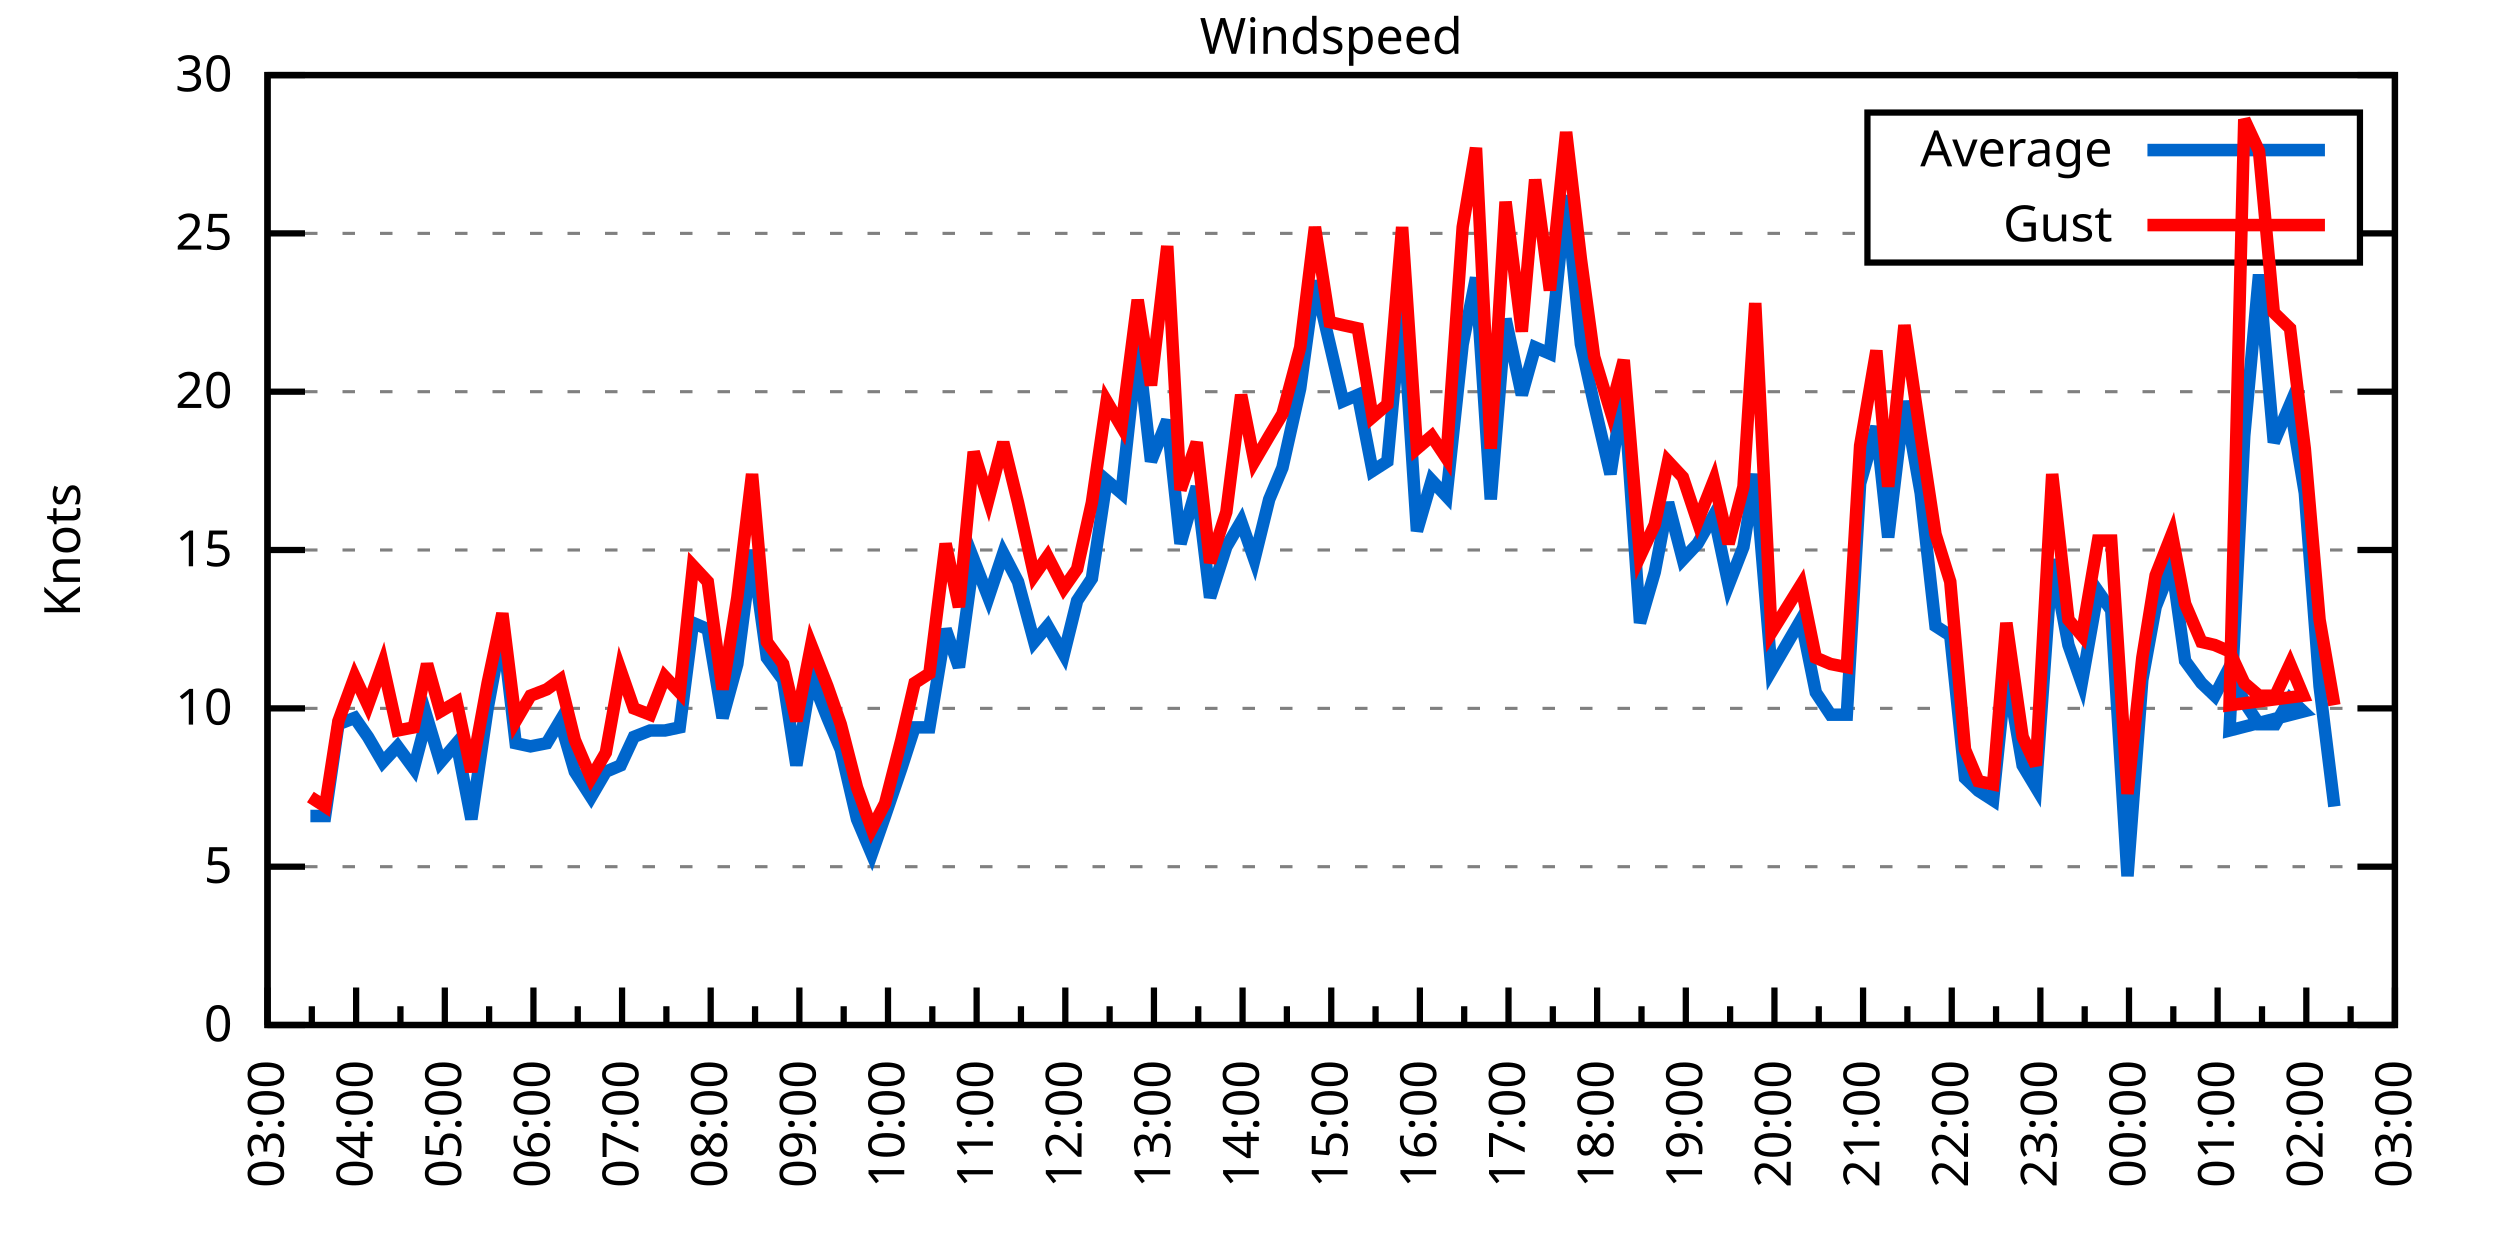
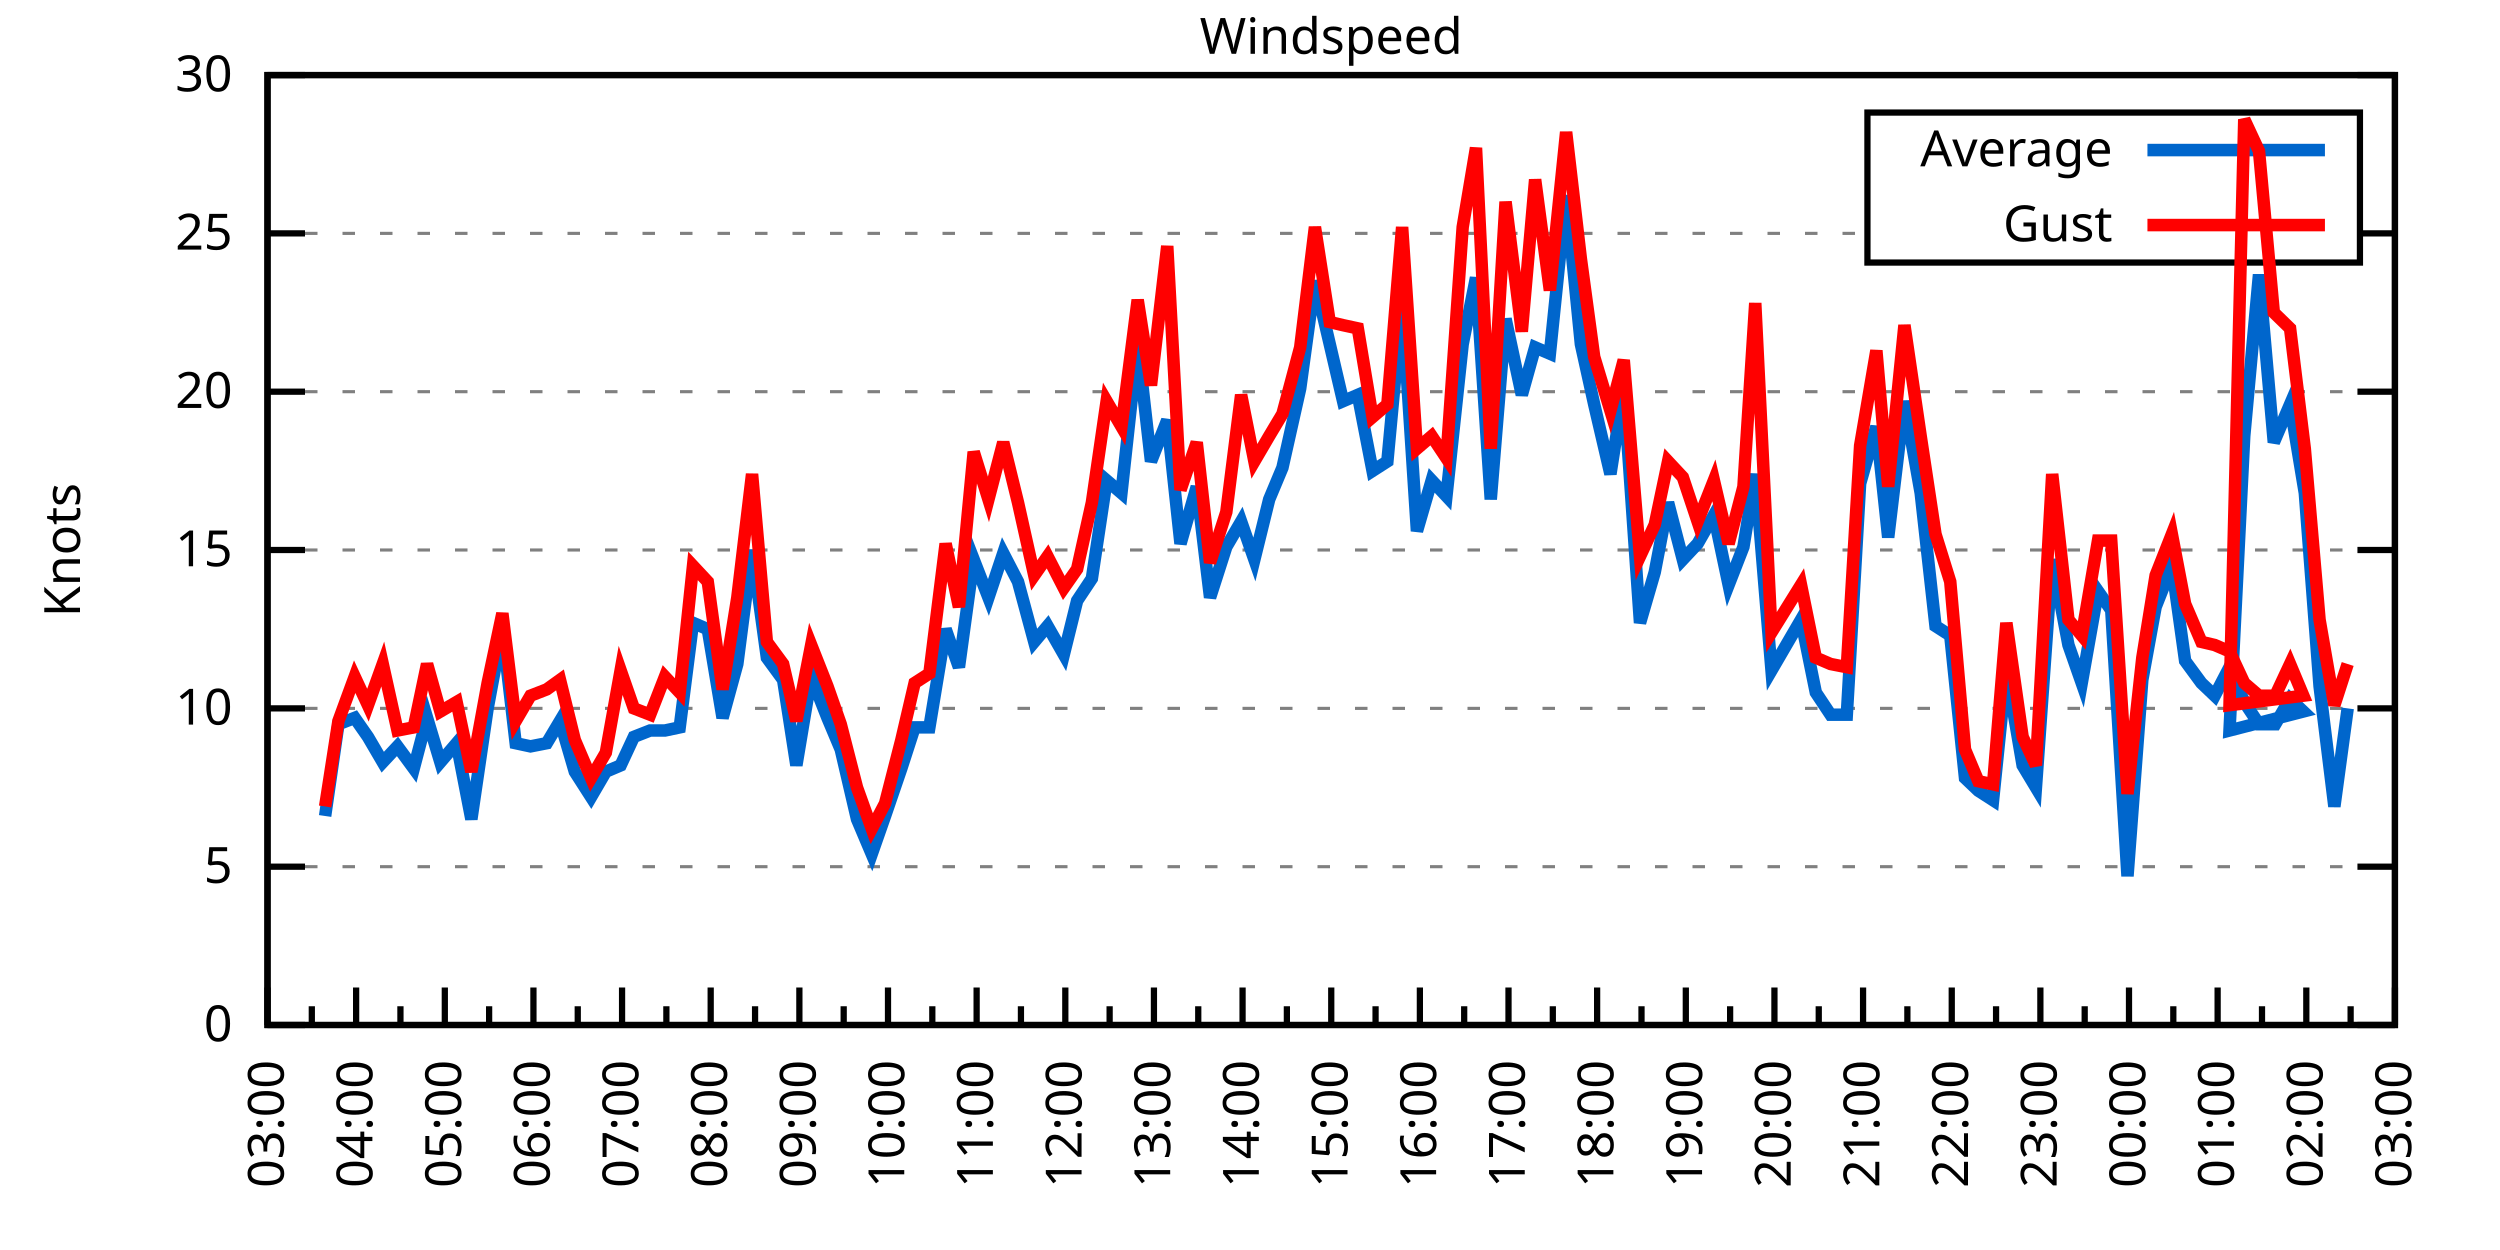
<svg xmlns="http://www.w3.org/2000/svg" xmlns:xlink="http://www.w3.org/1999/xlink" width="400" height="200" viewBox="0 0 400 200">
  <g id="gnuplot_canvas">
    <rect x="0" y="0" width="400" height="200" fill="none" />
    <defs>
      <circle id="gpDot" r="0.5" stroke-width="0.5" stroke="currentColor" />
      <path id="gpPt0" stroke-width="0.333" stroke="currentColor" d="M-1,0 h2 M0,-1 v2" />
      <path id="gpPt1" stroke-width="0.333" stroke="currentColor" d="M-1,-1 L1,1 M1,-1 L-1,1" />
      <path id="gpPt2" stroke-width="0.333" stroke="currentColor" d="M-1,0 L1,0 M0,-1 L0,1 M-1,-1 L1,1 M-1,1 L1,-1" />
      <rect id="gpPt3" stroke-width="0.333" stroke="currentColor" x="-1" y="-1" width="2" height="2" />
      <rect id="gpPt4" stroke-width="0.333" stroke="currentColor" fill="currentColor" x="-1" y="-1" width="2" height="2" />
      <circle id="gpPt5" stroke-width="0.333" stroke="currentColor" cx="0" cy="0" r="1" />
      <use xlink:href="#gpPt5" id="gpPt6" fill="currentColor" stroke="none" />
      <path id="gpPt7" stroke-width="0.333" stroke="currentColor" d="M0,-1.33 L-1.33,0.67 L1.33,0.67 z" />
      <use xlink:href="#gpPt7" id="gpPt8" fill="currentColor" stroke="none" />
      <use xlink:href="#gpPt7" id="gpPt9" stroke="currentColor" transform="rotate(180)" />
      <use xlink:href="#gpPt9" id="gpPt10" fill="currentColor" stroke="none" />
      <use xlink:href="#gpPt3" id="gpPt11" stroke="currentColor" transform="rotate(45)" />
      <use xlink:href="#gpPt11" id="gpPt12" fill="currentColor" stroke="none" />
      <path id="gpPt13" stroke-width="0.333" stroke="currentColor" d="M0,1.330 L1.265,0.411 L0.782,-1.067 L-0.782,-1.076 L-1.265,0.411 z" />
      <use xlink:href="#gpPt13" id="gpPt14" fill="currentColor" stroke="none" />
      <filter id="textbox" filterUnits="objectBoundingBox" x="0" y="0" height="1" width="1">
        <feFlood flood-color="white" flood-opacity="1" result="bgnd" />
        <feComposite in="SourceGraphic" in2="bgnd" operator="atop" />
      </filter>
      <filter id="greybox" filterUnits="objectBoundingBox" x="0" y="0" height="1" width="1">
        <feFlood flood-color="lightgrey" flood-opacity="1" result="grey" />
        <feComposite in="SourceGraphic" in2="grey" operator="atop" />
      </filter>
    </defs>
    <g fill="none" color="white" stroke="currentColor" stroke-width="1.00" stroke-linecap="butt" stroke-linejoin="miter">
</g>
    <g fill="none" color="black" stroke="currentColor" stroke-width="1.00" stroke-linecap="butt" stroke-linejoin="miter">
      <g stroke="none" shape-rendering="crispEdges">
        <polygon fill="rgb(255, 255, 255)" points="42.80,164.00 383.18,164.00 383.18,12.02 42.80,12.02 " />
      </g>
    </g>
    <g fill="none" color="black" stroke="currentColor" stroke-width="1.00" stroke-linecap="butt" stroke-linejoin="miter">
</g>
    <g fill="none" color="black" stroke="black" stroke-width="0.50" stroke-linecap="butt" stroke-linejoin="miter">
</g>
    <g fill="none" color="gray" stroke="currentColor" stroke-width="0.50" stroke-linecap="butt" stroke-linejoin="miter">
      <path stroke="gray" stroke-dasharray="2,4" class="gridline" d="M42.80,164.00 L383.19,164.00  " />
    </g>
    <g fill="none" color="gray" stroke="gray" stroke-width="1.00" stroke-linecap="butt" stroke-linejoin="miter">
</g>
    <g fill="none" color="black" stroke="currentColor" stroke-width="1.00" stroke-linecap="butt" stroke-linejoin="miter">
      <path stroke="black" d="M42.80,164.00 L48.80,164.00 M383.19,164.00 L377.19,164.00  " />
      <g transform="translate(37.20,166.60)" stroke="none" fill="black" font-family="Sans" font-size="8.00" text-anchor="end">
        <text>
          <tspan font-family="Sans"> 0</tspan>
        </text>
      </g>
    </g>
    <g fill="none" color="black" stroke="currentColor" stroke-width="1.00" stroke-linecap="butt" stroke-linejoin="miter">
</g>
    <g fill="none" color="black" stroke="black" stroke-width="0.50" stroke-linecap="butt" stroke-linejoin="miter">
</g>
    <g fill="none" color="gray" stroke="currentColor" stroke-width="0.50" stroke-linecap="butt" stroke-linejoin="miter">
      <path stroke="gray" stroke-dasharray="2,4" class="gridline" d="M42.80,138.67 L383.19,138.67  " />
    </g>
    <g fill="none" color="gray" stroke="gray" stroke-width="1.00" stroke-linecap="butt" stroke-linejoin="miter">
</g>
    <g fill="none" color="black" stroke="currentColor" stroke-width="1.00" stroke-linecap="butt" stroke-linejoin="miter">
      <path stroke="black" d="M42.80,138.67 L48.80,138.67 M383.19,138.67 L377.19,138.67  " />
      <g transform="translate(37.20,141.27)" stroke="none" fill="black" font-family="Sans" font-size="8.00" text-anchor="end">
        <text>
          <tspan font-family="Sans"> 5</tspan>
        </text>
      </g>
    </g>
    <g fill="none" color="black" stroke="currentColor" stroke-width="1.00" stroke-linecap="butt" stroke-linejoin="miter">
</g>
    <g fill="none" color="black" stroke="black" stroke-width="0.50" stroke-linecap="butt" stroke-linejoin="miter">
</g>
    <g fill="none" color="gray" stroke="currentColor" stroke-width="0.50" stroke-linecap="butt" stroke-linejoin="miter">
      <path stroke="gray" stroke-dasharray="2,4" class="gridline" d="M42.80,113.34 L383.19,113.34  " />
    </g>
    <g fill="none" color="gray" stroke="gray" stroke-width="1.00" stroke-linecap="butt" stroke-linejoin="miter">
</g>
    <g fill="none" color="black" stroke="currentColor" stroke-width="1.00" stroke-linecap="butt" stroke-linejoin="miter">
      <path stroke="black" d="M42.80,113.34 L48.80,113.34 M383.19,113.34 L377.19,113.34  " />
      <g transform="translate(37.20,115.94)" stroke="none" fill="black" font-family="Sans" font-size="8.00" text-anchor="end">
        <text>
          <tspan font-family="Sans"> 10</tspan>
        </text>
      </g>
    </g>
    <g fill="none" color="black" stroke="currentColor" stroke-width="1.00" stroke-linecap="butt" stroke-linejoin="miter">
</g>
    <g fill="none" color="black" stroke="black" stroke-width="0.50" stroke-linecap="butt" stroke-linejoin="miter">
</g>
    <g fill="none" color="gray" stroke="currentColor" stroke-width="0.50" stroke-linecap="butt" stroke-linejoin="miter">
      <path stroke="gray" stroke-dasharray="2,4" class="gridline" d="M42.80,88.00 L383.19,88.00  " />
    </g>
    <g fill="none" color="gray" stroke="gray" stroke-width="1.00" stroke-linecap="butt" stroke-linejoin="miter">
</g>
    <g fill="none" color="black" stroke="currentColor" stroke-width="1.00" stroke-linecap="butt" stroke-linejoin="miter">
      <path stroke="black" d="M42.80,88.00 L48.80,88.00 M383.19,88.00 L377.19,88.00  " />
      <g transform="translate(37.20,90.60)" stroke="none" fill="black" font-family="Sans" font-size="8.00" text-anchor="end">
        <text>
          <tspan font-family="Sans"> 15</tspan>
        </text>
      </g>
    </g>
    <g fill="none" color="black" stroke="currentColor" stroke-width="1.00" stroke-linecap="butt" stroke-linejoin="miter">
</g>
    <g fill="none" color="black" stroke="black" stroke-width="0.50" stroke-linecap="butt" stroke-linejoin="miter">
</g>
    <g fill="none" color="gray" stroke="currentColor" stroke-width="0.50" stroke-linecap="butt" stroke-linejoin="miter">
      <path stroke="gray" stroke-dasharray="2,4" class="gridline" d="M42.80,62.67 L383.19,62.67  " />
    </g>
    <g fill="none" color="gray" stroke="gray" stroke-width="1.00" stroke-linecap="butt" stroke-linejoin="miter">
</g>
    <g fill="none" color="black" stroke="currentColor" stroke-width="1.00" stroke-linecap="butt" stroke-linejoin="miter">
      <path stroke="black" d="M42.80,62.67 L48.80,62.67 M383.19,62.67 L377.19,62.67  " />
      <g transform="translate(37.20,65.27)" stroke="none" fill="black" font-family="Sans" font-size="8.00" text-anchor="end">
        <text>
          <tspan font-family="Sans"> 20</tspan>
        </text>
      </g>
    </g>
    <g fill="none" color="black" stroke="currentColor" stroke-width="1.00" stroke-linecap="butt" stroke-linejoin="miter">
</g>
    <g fill="none" color="black" stroke="black" stroke-width="0.50" stroke-linecap="butt" stroke-linejoin="miter">
</g>
    <g fill="none" color="gray" stroke="currentColor" stroke-width="0.50" stroke-linecap="butt" stroke-linejoin="miter">
      <path stroke="gray" stroke-dasharray="2,4" class="gridline" d="M42.80,37.34 L298.79,37.34 M377.59,37.34 L383.19,37.34  " />
    </g>
    <g fill="none" color="gray" stroke="gray" stroke-width="1.00" stroke-linecap="butt" stroke-linejoin="miter">
</g>
    <g fill="none" color="black" stroke="currentColor" stroke-width="1.00" stroke-linecap="butt" stroke-linejoin="miter">
      <path stroke="black" d="M42.80,37.34 L48.80,37.34 M383.19,37.34 L377.19,37.34  " />
      <g transform="translate(37.20,39.94)" stroke="none" fill="black" font-family="Sans" font-size="8.00" text-anchor="end">
        <text>
          <tspan font-family="Sans"> 25</tspan>
        </text>
      </g>
    </g>
    <g fill="none" color="black" stroke="currentColor" stroke-width="1.00" stroke-linecap="butt" stroke-linejoin="miter">
</g>
    <g fill="none" color="black" stroke="black" stroke-width="0.50" stroke-linecap="butt" stroke-linejoin="miter">
</g>
    <g fill="none" color="gray" stroke="currentColor" stroke-width="0.50" stroke-linecap="butt" stroke-linejoin="miter">
      <path stroke="gray" stroke-dasharray="2,4" class="gridline" d="M42.80,12.01 L383.19,12.01  " />
    </g>
    <g fill="none" color="gray" stroke="gray" stroke-width="1.00" stroke-linecap="butt" stroke-linejoin="miter">
</g>
    <g fill="none" color="black" stroke="currentColor" stroke-width="1.00" stroke-linecap="butt" stroke-linejoin="miter">
      <path stroke="black" d="M42.80,12.01 L48.80,12.01 M383.19,12.01 L377.19,12.01  " />
      <g transform="translate(37.20,14.61)" stroke="none" fill="black" font-family="Sans" font-size="8.00" text-anchor="end">
        <text>
          <tspan font-family="Sans"> 30</tspan>
        </text>
      </g>
    </g>
    <g fill="none" color="black" stroke="currentColor" stroke-width="1.00" stroke-linecap="butt" stroke-linejoin="miter">
      <path stroke="black" d="M42.80,164.00 L42.80,158.00  " />
      <g transform="translate(45.40,169.60) rotate(270)" stroke="none" fill="black" font-family="Sans" font-size="8.00" text-anchor="end">
        <text>
          <tspan font-family="Sans">03:00</tspan>
        </text>
      </g>
    </g>
    <g fill="none" color="black" stroke="currentColor" stroke-width="1.00" stroke-linecap="butt" stroke-linejoin="miter">
      <path stroke="black" d="M49.89,164.00 L49.89,161.00 M56.98,164.00 L56.98,158.00  " />
      <g transform="translate(59.58,169.60) rotate(270)" stroke="none" fill="black" font-family="Sans" font-size="8.00" text-anchor="end">
        <text>
          <tspan font-family="Sans">04:00</tspan>
        </text>
      </g>
    </g>
    <g fill="none" color="black" stroke="currentColor" stroke-width="1.00" stroke-linecap="butt" stroke-linejoin="miter">
      <path stroke="black" d="M64.07,164.00 L64.07,161.00 M71.17,164.00 L71.17,158.00  " />
      <g transform="translate(73.77,169.60) rotate(270)" stroke="none" fill="black" font-family="Sans" font-size="8.00" text-anchor="end">
        <text>
          <tspan font-family="Sans">05:00</tspan>
        </text>
      </g>
    </g>
    <g fill="none" color="black" stroke="currentColor" stroke-width="1.00" stroke-linecap="butt" stroke-linejoin="miter">
      <path stroke="black" d="M78.26,164.00 L78.26,161.00 M85.35,164.00 L85.35,158.00  " />
      <g transform="translate(87.95,169.60) rotate(270)" stroke="none" fill="black" font-family="Sans" font-size="8.00" text-anchor="end">
        <text>
          <tspan font-family="Sans">06:00</tspan>
        </text>
      </g>
    </g>
    <g fill="none" color="black" stroke="currentColor" stroke-width="1.00" stroke-linecap="butt" stroke-linejoin="miter">
      <path stroke="black" d="M92.44,164.00 L92.44,161.00 M99.53,164.00 L99.53,158.00  " />
      <g transform="translate(102.13,169.60) rotate(270)" stroke="none" fill="black" font-family="Sans" font-size="8.00" text-anchor="end">
        <text>
          <tspan font-family="Sans">07:00</tspan>
        </text>
      </g>
    </g>
    <g fill="none" color="black" stroke="currentColor" stroke-width="1.00" stroke-linecap="butt" stroke-linejoin="miter">
      <path stroke="black" d="M106.62,164.00 L106.62,161.00 M113.71,164.00 L113.71,158.00  " />
      <g transform="translate(116.31,169.60) rotate(270)" stroke="none" fill="black" font-family="Sans" font-size="8.00" text-anchor="end">
        <text>
          <tspan font-family="Sans">08:00</tspan>
        </text>
      </g>
    </g>
    <g fill="none" color="black" stroke="currentColor" stroke-width="1.00" stroke-linecap="butt" stroke-linejoin="miter">
      <path stroke="black" d="M120.81,164.00 L120.81,161.00 M127.90,164.00 L127.90,158.00  " />
      <g transform="translate(130.50,169.60) rotate(270)" stroke="none" fill="black" font-family="Sans" font-size="8.00" text-anchor="end">
        <text>
          <tspan font-family="Sans">09:00</tspan>
        </text>
      </g>
    </g>
    <g fill="none" color="black" stroke="currentColor" stroke-width="1.00" stroke-linecap="butt" stroke-linejoin="miter">
      <path stroke="black" d="M134.99,164.00 L134.99,161.00 M142.08,164.00 L142.08,158.00  " />
      <g transform="translate(144.68,169.60) rotate(270)" stroke="none" fill="black" font-family="Sans" font-size="8.00" text-anchor="end">
        <text>
          <tspan font-family="Sans">10:00</tspan>
        </text>
      </g>
    </g>
    <g fill="none" color="black" stroke="currentColor" stroke-width="1.00" stroke-linecap="butt" stroke-linejoin="miter">
      <path stroke="black" d="M149.17,164.00 L149.17,161.00 M156.26,164.00 L156.26,158.00  " />
      <g transform="translate(158.86,169.60) rotate(270)" stroke="none" fill="black" font-family="Sans" font-size="8.00" text-anchor="end">
        <text>
          <tspan font-family="Sans">11:00</tspan>
        </text>
      </g>
    </g>
    <g fill="none" color="black" stroke="currentColor" stroke-width="1.00" stroke-linecap="butt" stroke-linejoin="miter">
      <path stroke="black" d="M163.35,164.00 L163.35,161.00 M170.45,164.00 L170.45,158.00  " />
      <g transform="translate(173.05,169.60) rotate(270)" stroke="none" fill="black" font-family="Sans" font-size="8.00" text-anchor="end">
        <text>
          <tspan font-family="Sans">12:00</tspan>
        </text>
      </g>
    </g>
    <g fill="none" color="black" stroke="currentColor" stroke-width="1.00" stroke-linecap="butt" stroke-linejoin="miter">
      <path stroke="black" d="M177.54,164.00 L177.54,161.00 M184.63,164.00 L184.63,158.00  " />
      <g transform="translate(187.23,169.60) rotate(270)" stroke="none" fill="black" font-family="Sans" font-size="8.00" text-anchor="end">
        <text>
          <tspan font-family="Sans">13:00</tspan>
        </text>
      </g>
    </g>
    <g fill="none" color="black" stroke="currentColor" stroke-width="1.00" stroke-linecap="butt" stroke-linejoin="miter">
      <path stroke="black" d="M191.72,164.00 L191.72,161.00 M198.81,164.00 L198.81,158.00  " />
      <g transform="translate(201.41,169.60) rotate(270)" stroke="none" fill="black" font-family="Sans" font-size="8.00" text-anchor="end">
        <text>
          <tspan font-family="Sans">14:00</tspan>
        </text>
      </g>
    </g>
    <g fill="none" color="black" stroke="currentColor" stroke-width="1.00" stroke-linecap="butt" stroke-linejoin="miter">
      <path stroke="black" d="M205.90,164.00 L205.90,161.00 M213.00,164.00 L213.00,158.00  " />
      <g transform="translate(215.60,169.60) rotate(270)" stroke="none" fill="black" font-family="Sans" font-size="8.00" text-anchor="end">
        <text>
          <tspan font-family="Sans">15:00</tspan>
        </text>
      </g>
    </g>
    <g fill="none" color="black" stroke="currentColor" stroke-width="1.00" stroke-linecap="butt" stroke-linejoin="miter">
      <path stroke="black" d="M220.09,164.00 L220.09,161.00 M227.18,164.00 L227.18,158.00  " />
      <g transform="translate(229.78,169.60) rotate(270)" stroke="none" fill="black" font-family="Sans" font-size="8.00" text-anchor="end">
        <text>
          <tspan font-family="Sans">16:00</tspan>
        </text>
      </g>
    </g>
    <g fill="none" color="black" stroke="currentColor" stroke-width="1.00" stroke-linecap="butt" stroke-linejoin="miter">
      <path stroke="black" d="M234.27,164.00 L234.27,161.00 M241.36,164.00 L241.36,158.00  " />
      <g transform="translate(243.96,169.60) rotate(270)" stroke="none" fill="black" font-family="Sans" font-size="8.00" text-anchor="end">
        <text>
          <tspan font-family="Sans">17:00</tspan>
        </text>
      </g>
    </g>
    <g fill="none" color="black" stroke="currentColor" stroke-width="1.00" stroke-linecap="butt" stroke-linejoin="miter">
      <path stroke="black" d="M248.45,164.00 L248.45,161.00 M255.54,164.00 L255.54,158.00  " />
      <g transform="translate(258.14,169.60) rotate(270)" stroke="none" fill="black" font-family="Sans" font-size="8.00" text-anchor="end">
        <text>
          <tspan font-family="Sans">18:00</tspan>
        </text>
      </g>
    </g>
    <g fill="none" color="black" stroke="currentColor" stroke-width="1.00" stroke-linecap="butt" stroke-linejoin="miter">
      <path stroke="black" d="M262.64,164.00 L262.64,161.00 M269.73,164.00 L269.73,158.00  " />
      <g transform="translate(272.33,169.60) rotate(270)" stroke="none" fill="black" font-family="Sans" font-size="8.00" text-anchor="end">
        <text>
          <tspan font-family="Sans">19:00</tspan>
        </text>
      </g>
    </g>
    <g fill="none" color="black" stroke="currentColor" stroke-width="1.00" stroke-linecap="butt" stroke-linejoin="miter">
      <path stroke="black" d="M276.82,164.00 L276.82,161.00 M283.91,164.00 L283.91,158.00  " />
      <g transform="translate(286.51,169.60) rotate(270)" stroke="none" fill="black" font-family="Sans" font-size="8.00" text-anchor="end">
        <text>
          <tspan font-family="Sans">20:00</tspan>
        </text>
      </g>
    </g>
    <g fill="none" color="black" stroke="currentColor" stroke-width="1.00" stroke-linecap="butt" stroke-linejoin="miter">
      <path stroke="black" d="M291.00,164.00 L291.00,161.00 M298.09,164.00 L298.09,158.00  " />
      <g transform="translate(300.69,169.60) rotate(270)" stroke="none" fill="black" font-family="Sans" font-size="8.00" text-anchor="end">
        <text>
          <tspan font-family="Sans">21:00</tspan>
        </text>
      </g>
    </g>
    <g fill="none" color="black" stroke="currentColor" stroke-width="1.00" stroke-linecap="butt" stroke-linejoin="miter">
      <path stroke="black" d="M305.18,164.00 L305.18,161.00 M312.28,164.00 L312.28,158.00  " />
      <g transform="translate(314.88,169.60) rotate(270)" stroke="none" fill="black" font-family="Sans" font-size="8.00" text-anchor="end">
        <text>
          <tspan font-family="Sans">22:00</tspan>
        </text>
      </g>
    </g>
    <g fill="none" color="black" stroke="currentColor" stroke-width="1.00" stroke-linecap="butt" stroke-linejoin="miter">
      <path stroke="black" d="M319.37,164.00 L319.37,161.00 M326.46,164.00 L326.46,158.00  " />
      <g transform="translate(329.06,169.60) rotate(270)" stroke="none" fill="black" font-family="Sans" font-size="8.00" text-anchor="end">
        <text>
          <tspan font-family="Sans">23:00</tspan>
        </text>
      </g>
    </g>
    <g fill="none" color="black" stroke="currentColor" stroke-width="1.00" stroke-linecap="butt" stroke-linejoin="miter">
      <path stroke="black" d="M333.55,164.00 L333.55,161.00 M340.64,164.00 L340.64,158.00  " />
      <g transform="translate(343.24,169.60) rotate(270)" stroke="none" fill="black" font-family="Sans" font-size="8.00" text-anchor="end">
        <text>
          <tspan font-family="Sans">00:00</tspan>
        </text>
      </g>
    </g>
    <g fill="none" color="black" stroke="currentColor" stroke-width="1.00" stroke-linecap="butt" stroke-linejoin="miter">
      <path stroke="black" d="M347.73,164.00 L347.73,161.00 M354.82,164.00 L354.82,158.00  " />
      <g transform="translate(357.42,169.60) rotate(270)" stroke="none" fill="black" font-family="Sans" font-size="8.00" text-anchor="end">
        <text>
          <tspan font-family="Sans">01:00</tspan>
        </text>
      </g>
    </g>
    <g fill="none" color="black" stroke="currentColor" stroke-width="1.00" stroke-linecap="butt" stroke-linejoin="miter">
      <path stroke="black" d="M361.92,164.00 L361.92,161.00 M369.01,164.00 L369.01,158.00  " />
      <g transform="translate(371.61,169.60) rotate(270)" stroke="none" fill="black" font-family="Sans" font-size="8.00" text-anchor="end">
        <text>
          <tspan font-family="Sans">02:00</tspan>
        </text>
      </g>
    </g>
    <g fill="none" color="black" stroke="currentColor" stroke-width="1.00" stroke-linecap="butt" stroke-linejoin="miter">
      <path stroke="black" d="M376.10,164.00 L376.10,161.00 M383.19,164.00 L383.19,158.00  " />
      <g transform="translate(385.79,169.60) rotate(270)" stroke="none" fill="black" font-family="Sans" font-size="8.00" text-anchor="end">
        <text>
          <tspan font-family="Sans">03:00</tspan>
        </text>
      </g>
    </g>
    <g fill="none" color="black" stroke="currentColor" stroke-width="1.00" stroke-linecap="butt" stroke-linejoin="miter">
</g>
    <g fill="none" color="black" stroke="currentColor" stroke-width="1.00" stroke-linecap="butt" stroke-linejoin="miter">
      <path stroke="black" d="M42.80,12.01 L42.80,164.00 L383.19,164.00 L383.19,12.01 L42.80,12.01 Z  " />
    </g>
    <g fill="none" color="black" stroke="currentColor" stroke-width="1.00" stroke-linecap="butt" stroke-linejoin="miter">
      <g transform="translate(12.80,88.01) rotate(270)" stroke="none" fill="black" font-family="Sans" font-size="8.00" text-anchor="middle">
        <text>
          <tspan font-family="Sans">Knots</tspan>
        </text>
      </g>
    </g>
    <g fill="none" color="black" stroke="currentColor" stroke-width="1.00" stroke-linecap="butt" stroke-linejoin="miter">
</g>
    <g fill="none" color="black" stroke="currentColor" stroke-width="1.00" stroke-linecap="butt" stroke-linejoin="miter">
      <path stroke="black" d="M298.79,42.01 L298.79,18.01 L377.59,18.01 L377.59,42.01 L298.79,42.01 Z  " />
    </g>
    <g id="Windspeed_plot_1">
      <g fill="none" color="white" stroke="black" stroke-width="2.00" stroke-linecap="butt" stroke-linejoin="miter">
</g>
      <g fill="none" color="black" stroke="currentColor" stroke-width="2.00" stroke-linecap="butt" stroke-linejoin="miter">
        <g transform="translate(337.99,26.61)" stroke="none" fill="black" font-family="Sans" font-size="8.00" text-anchor="end">
          <text>
            <tspan font-family="Sans">Average</tspan>
          </text>
        </g>
      </g>
      <g fill="none" color="black" stroke="currentColor" stroke-width="2.00" stroke-linecap="butt" stroke-linejoin="miter">
-         <path stroke="rgb(  0, 102, 204)" d="M343.59,24.01 L371.99,24.01 M49.66,130.56 L52.02,130.56 L54.15,115.87 L56.75,114.86 L58.87,117.90 L61.24,121.95   L63.60,119.42 L66.20,122.96 L68.33,114.86 L70.46,121.95 L73.06,118.91 L75.42,131.07 L78.02,113.34 L80.38,100.67   L82.51,118.91 L84.88,119.42 L87.48,118.91 L89.60,115.36 L91.97,123.47 L94.57,127.52 L96.93,123.47 L99.30,122.46   L101.42,117.90 L104.02,116.88 L106.39,116.88 L108.75,116.38 L110.88,99.66 L113.24,100.67 L115.61,114.86 L117.97,106.24   L120.33,88.00 L122.70,105.23 L125.30,108.78 L127.42,122.46 L129.79,108.27 L132.39,114.86 L134.52,119.92 L137.12,131.07   L139.48,136.64 L141.61,130.56 L144.21,122.96 L146.34,116.38 L148.70,116.38 L151.30,100.67 L153.43,106.75 L155.79,89.52   L158.15,95.60 L160.52,88.51 L162.88,93.07 L165.48,102.70 L167.61,100.16 L170.21,104.72 L172.34,96.11 L174.70,92.56   L177.06,76.86 L179.43,78.89 L182.03,55.07 L184.16,73.82 L186.76,67.23 L188.88,86.99 L191.48,77.87 L193.61,95.60   L196.21,87.50 L198.58,83.45 L200.70,89.52 L203.07,79.90 L205.19,74.83 L208.03,62.17 L210.39,44.94 L212.76,55.07   L214.89,64.19 L217.25,63.18 L219.61,75.34 L221.98,73.82 L224.34,48.49 L226.71,84.97 L229.07,76.86 L231.43,79.39   L234.03,55.07 L236.16,44.43 L238.52,79.90 L240.89,51.02 L243.49,63.18 L245.62,55.58 L247.98,56.59 L250.58,31.26   L252.94,55.07 L255.07,64.70 L257.67,75.85 L259.80,62.17 L262.40,99.66 L264.76,91.55 L266.89,80.41 L269.25,89.52   L271.62,86.99 L274.22,82.43 L276.58,93.58 L278.95,87.50 L280.84,75.85 L283.44,107.26 L288.16,99.15 L290.53,110.80   L292.89,114.35 L295.49,114.35 L297.62,77.37 L300.22,68.25 L302.11,85.98 L304.71,64.19 L307.31,78.89 L309.68,100.16   L312.04,101.68 L314.40,124.48 L316.53,126.51 L318.89,128.03 L321.02,107.26 L323.62,122.46 L325.75,126.00 L328.35,89.52   L330.95,103.20 L333.08,109.28 L335.68,94.59 L337.80,97.63 L340.40,140.19 L342.77,108.78 L344.90,97.12 L347.50,90.54   L349.62,105.74 L352.22,109.28 L354.35,111.31 L356.72,106.75 L359.08,112.32 L361.44,115.87 L364.04,115.87 L366.41,111.82   L368.53,113.84 L356.72,116.88 L359.08,69.77 L361.44,43.93 L363.81,70.78 L366.41,64.70 L368.77,78.89 L371.13,109.79   L373.50,129.04  " />
+         <path stroke="rgb(  0, 102, 204)" d="M343.59,24.01 L371.99,24.01 M52.02,130.56 L54.15,115.87 L56.75,114.86 L58.87,117.90 L61.24,121.95 L63.60,119.42   L66.20,122.96 L68.33,114.86 L70.46,121.95 L73.06,118.91 L75.42,131.07 L78.02,113.34 L80.38,100.67 L82.51,118.91   L84.88,119.42 L87.48,118.91 L89.60,115.36 L91.97,123.47 L94.57,127.52 L96.93,123.47 L99.30,122.46 L101.42,117.90   L104.02,116.88 L106.39,116.88 L108.75,116.38 L110.88,99.66 L113.24,100.67 L115.61,114.86 L117.97,106.24 L120.33,88.00   L122.70,105.23 L125.30,108.78 L127.42,122.46 L129.79,108.27 L132.39,114.86 L134.52,119.92 L137.12,131.07 L139.48,136.64   L141.61,130.56 L144.21,122.96 L146.34,116.38 L148.70,116.38 L151.30,100.67 L153.43,106.75 L155.79,89.52 L158.15,95.60   L160.52,88.51 L162.88,93.07 L165.48,102.70 L167.61,100.16 L170.21,104.72 L172.34,96.11 L174.70,92.56 L177.06,76.86   L179.43,78.89 L182.03,55.07 L184.16,73.82 L186.76,67.23 L188.88,86.99 L191.48,77.87 L193.61,95.60 L196.21,87.50   L198.58,83.45 L200.70,89.52 L203.07,79.90 L205.19,74.83 L208.03,62.17 L210.39,44.94 L212.76,55.07 L214.89,64.19   L217.25,63.18 L219.61,75.34 L221.98,73.82 L224.34,48.49 L226.71,84.97 L229.07,76.86 L231.43,79.39 L234.03,55.07   L236.16,44.43 L238.52,79.90 L240.89,51.02 L243.49,63.18 L245.62,55.58 L247.98,56.59 L250.58,31.26 L252.94,55.07   L255.07,64.70 L257.67,75.85 L259.80,62.17 L262.40,99.66 L264.76,91.55 L266.89,80.41 L269.25,89.52 L271.62,86.99   L274.22,82.43 L276.58,93.58 L278.95,87.50 L280.84,75.85 L283.44,107.26 L288.16,99.15 L290.53,110.80 L292.89,114.35   L295.49,114.35 L297.62,77.37 L300.22,68.25 L302.11,85.98 L304.71,64.19 L307.31,78.89 L309.68,100.16 L312.04,101.68   L314.40,124.48 L316.53,126.51 L318.89,128.03 L321.02,107.26 L323.62,122.46 L325.75,126.00 L328.35,89.52 L330.95,103.20   L333.08,109.28 L335.68,94.59 L337.80,97.63 L340.40,140.19 L342.77,108.78 L344.90,97.12 L347.50,90.54 L349.62,105.74   L352.22,109.28 L354.35,111.31 L356.72,106.75 L359.08,112.32 L361.44,115.87 L364.04,115.87 L366.41,111.82 L368.53,113.84   L356.72,116.88 L359.08,69.77 L361.44,43.93 L363.81,70.78 L366.41,64.70 L368.77,78.89 L371.13,109.79 L373.50,129.04   L375.63,113.34  " />
      </g>
    </g>
    <g id="Windspeed_plot_2">
      <g fill="none" color="black" stroke="currentColor" stroke-width="2.00" stroke-linecap="butt" stroke-linejoin="miter">
        <g transform="translate(337.99,38.61)" stroke="none" fill="black" font-family="Sans" font-size="8.00" text-anchor="end">
          <text>
            <tspan font-family="Sans">Gust</tspan>
          </text>
        </g>
      </g>
      <g fill="none" color="black" stroke="currentColor" stroke-width="2.00" stroke-linecap="butt" stroke-linejoin="miter">
-         <path stroke="rgb(255,   0,   0)" d="M343.59,36.01 L371.99,36.01 M49.66,127.52 L52.02,129.04 L54.15,115.36 L56.75,108.27 L58.87,112.83 L61.24,106.24   L63.60,116.88 L66.20,116.38 L68.33,106.24 L70.46,113.84 L73.06,112.32 L75.42,123.47 L78.02,109.28 L80.38,98.14   L82.51,115.36 L84.88,111.31 L87.48,110.30 L89.60,108.78 L91.97,118.40 L94.57,124.48 L96.93,120.43 L99.30,107.26   L101.42,113.34 L104.02,114.35 L106.39,108.27 L108.75,110.80 L110.88,90.54 L113.24,93.07 L115.61,110.30 L117.97,95.60   L120.33,75.85 L122.70,102.70 L125.30,106.24 L127.42,115.36 L129.79,103.20 L132.39,109.79 L134.52,115.87 L137.12,126.00   L139.48,132.59 L141.61,128.54 L144.21,118.40 L146.34,109.28 L148.70,107.76 L151.30,86.99 L153.43,97.12 L155.79,72.30   L158.15,79.90 L160.52,70.78 L162.88,80.41 L165.48,92.06 L167.61,89.02 L170.21,94.08 L172.34,91.04 L174.70,80.41   L177.06,64.19 L179.43,68.25 L182.03,47.98 L184.16,61.66 L186.76,39.37 L188.88,78.38 L191.48,70.78 L193.61,90.03   L196.21,81.93 L198.58,63.18 L200.70,73.82 L203.07,69.77 L205.19,66.22 L208.03,55.58 L210.39,36.33 L212.76,51.53   L214.89,52.03 L217.25,52.54 L219.61,66.73 L221.98,64.70 L224.34,36.33 L226.71,71.79 L229.07,69.77 L231.43,73.31   L234.03,36.33 L236.16,23.66 L238.52,71.79 L240.89,32.28 L243.49,53.05 L245.62,28.73 L247.98,46.46 L250.58,21.13   L252.94,41.39 L255.07,57.10 L257.67,65.71 L259.80,57.61 L262.40,89.02 L264.76,83.95 L266.89,73.82 L269.25,76.35   L271.62,83.45 L274.22,76.86 L276.58,86.99 L278.95,77.87 L280.84,48.49 L283.44,101.18 L288.16,93.58 L290.53,105.23   L292.89,106.24 L295.49,106.75 L297.62,71.29 L300.22,56.09 L302.11,77.87 L304.71,52.03 L307.31,69.77 L309.68,85.47   L312.04,93.07 L314.40,119.92 L316.53,124.99 L318.89,125.50 L321.02,99.66 L323.62,117.90 L325.75,122.46 L328.35,75.85   L330.95,99.15 L333.08,101.68 L335.68,86.49 L337.80,86.49 L340.40,127.02 L342.77,105.23 L344.90,92.06 L347.50,85.47   L349.62,96.62 L352.22,102.70 L354.35,103.20 L356.72,104.22 L359.08,109.28 L361.44,111.31 L364.04,111.31 L366.41,106.24   L368.53,111.31 L356.72,112.83 L359.08,19.10 L361.44,24.17 L363.81,50.01 L366.41,52.54 L368.77,71.79 L371.13,99.15   L373.50,112.83  " />
+         <path stroke="rgb(255,   0,   0)" d="M343.59,36.01 L371.99,36.01 M52.02,129.04 L54.15,115.36 L56.75,108.27 L58.87,112.83 L61.24,106.24 L63.60,116.88   L66.20,116.38 L68.33,106.24 L70.46,113.84 L73.06,112.32 L75.42,123.47 L78.02,109.28 L80.38,98.14 L82.51,115.36   L84.88,111.31 L87.48,110.30 L89.60,108.78 L91.97,118.40 L94.57,124.48 L96.93,120.43 L99.30,107.26 L101.42,113.34   L104.02,114.35 L106.39,108.27 L108.75,110.80 L110.88,90.54 L113.24,93.07 L115.61,110.30 L117.97,95.60 L120.33,75.85   L122.70,102.70 L125.30,106.24 L127.42,115.36 L129.79,103.20 L132.39,109.79 L134.52,115.87 L137.12,126.00 L139.48,132.59   L141.61,128.54 L144.21,118.40 L146.34,109.28 L148.70,107.76 L151.30,86.99 L153.43,97.12 L155.79,72.30 L158.15,79.90   L160.52,70.78 L162.88,80.41 L165.48,92.06 L167.61,89.02 L170.21,94.08 L172.34,91.04 L174.70,80.41 L177.06,64.19   L179.43,68.25 L182.03,47.98 L184.16,61.66 L186.76,39.37 L188.88,78.38 L191.48,70.78 L193.61,90.03 L196.21,81.93   L198.58,63.18 L200.70,73.82 L203.07,69.77 L205.19,66.22 L208.03,55.58 L210.39,36.33 L212.76,51.53 L214.89,52.03   L217.25,52.54 L219.61,66.73 L221.98,64.70 L224.34,36.33 L226.71,71.79 L229.07,69.77 L231.43,73.31 L234.03,36.33   L236.16,23.66 L238.52,71.79 L240.89,32.28 L243.49,53.05 L245.62,28.73 L247.98,46.46 L250.58,21.13 L252.94,41.39   L255.07,57.10 L257.67,65.71 L259.80,57.61 L262.40,89.02 L264.76,83.95 L266.89,73.82 L269.25,76.35 L271.62,83.45   L274.22,76.86 L276.58,86.99 L278.95,77.87 L280.84,48.49 L283.44,101.18 L288.16,93.58 L290.53,105.23 L292.89,106.24   L295.49,106.75 L297.62,71.29 L300.22,56.09 L302.11,77.87 L304.71,52.03 L307.31,69.77 L309.68,85.47 L312.04,93.07   L314.40,119.92 L316.53,124.99 L318.89,125.50 L321.02,99.66 L323.62,117.90 L325.75,122.46 L328.35,75.85 L330.95,99.15   L333.08,101.68 L335.68,86.49 L337.80,86.49 L340.40,127.02 L342.77,105.23 L344.90,92.06 L347.50,85.47 L349.62,96.62   L352.22,102.70 L354.35,103.20 L356.72,104.22 L359.08,109.28 L361.44,111.31 L364.04,111.31 L366.41,106.24 L368.53,111.31   L356.72,112.83 L359.08,19.10 L361.44,24.17 L363.81,50.01 L366.41,52.54 L368.77,71.79 L371.13,99.15 L373.50,112.83   L375.63,106.24  " />
      </g>
    </g>
    <g fill="none" color="black" stroke="currentColor" stroke-width="2.00" stroke-linecap="butt" stroke-linejoin="miter">
</g>
    <g fill="none" color="black" stroke="black" stroke-width="1.00" stroke-linecap="butt" stroke-linejoin="miter">
</g>
    <g fill="none" color="black" stroke="currentColor" stroke-width="1.00" stroke-linecap="butt" stroke-linejoin="miter">
      <path stroke="black" d="M42.80,12.01 L42.80,164.00 L383.19,164.00 L383.19,12.01 L42.80,12.01 Z  " />
    </g>
    <g fill="none" color="black" stroke="currentColor" stroke-width="1.00" stroke-linecap="butt" stroke-linejoin="miter">
      <g transform="translate(212.99,8.61)" stroke="none" fill="black" font-family="Sans" font-size="8.00" text-anchor="middle">
        <text>
          <tspan font-family="Sans">Windspeed</tspan>
        </text>
      </g>
    </g>
    <g fill="none" color="black" stroke="currentColor" stroke-width="1.00" stroke-linecap="butt" stroke-linejoin="miter">
</g>
  </g>
</svg>
